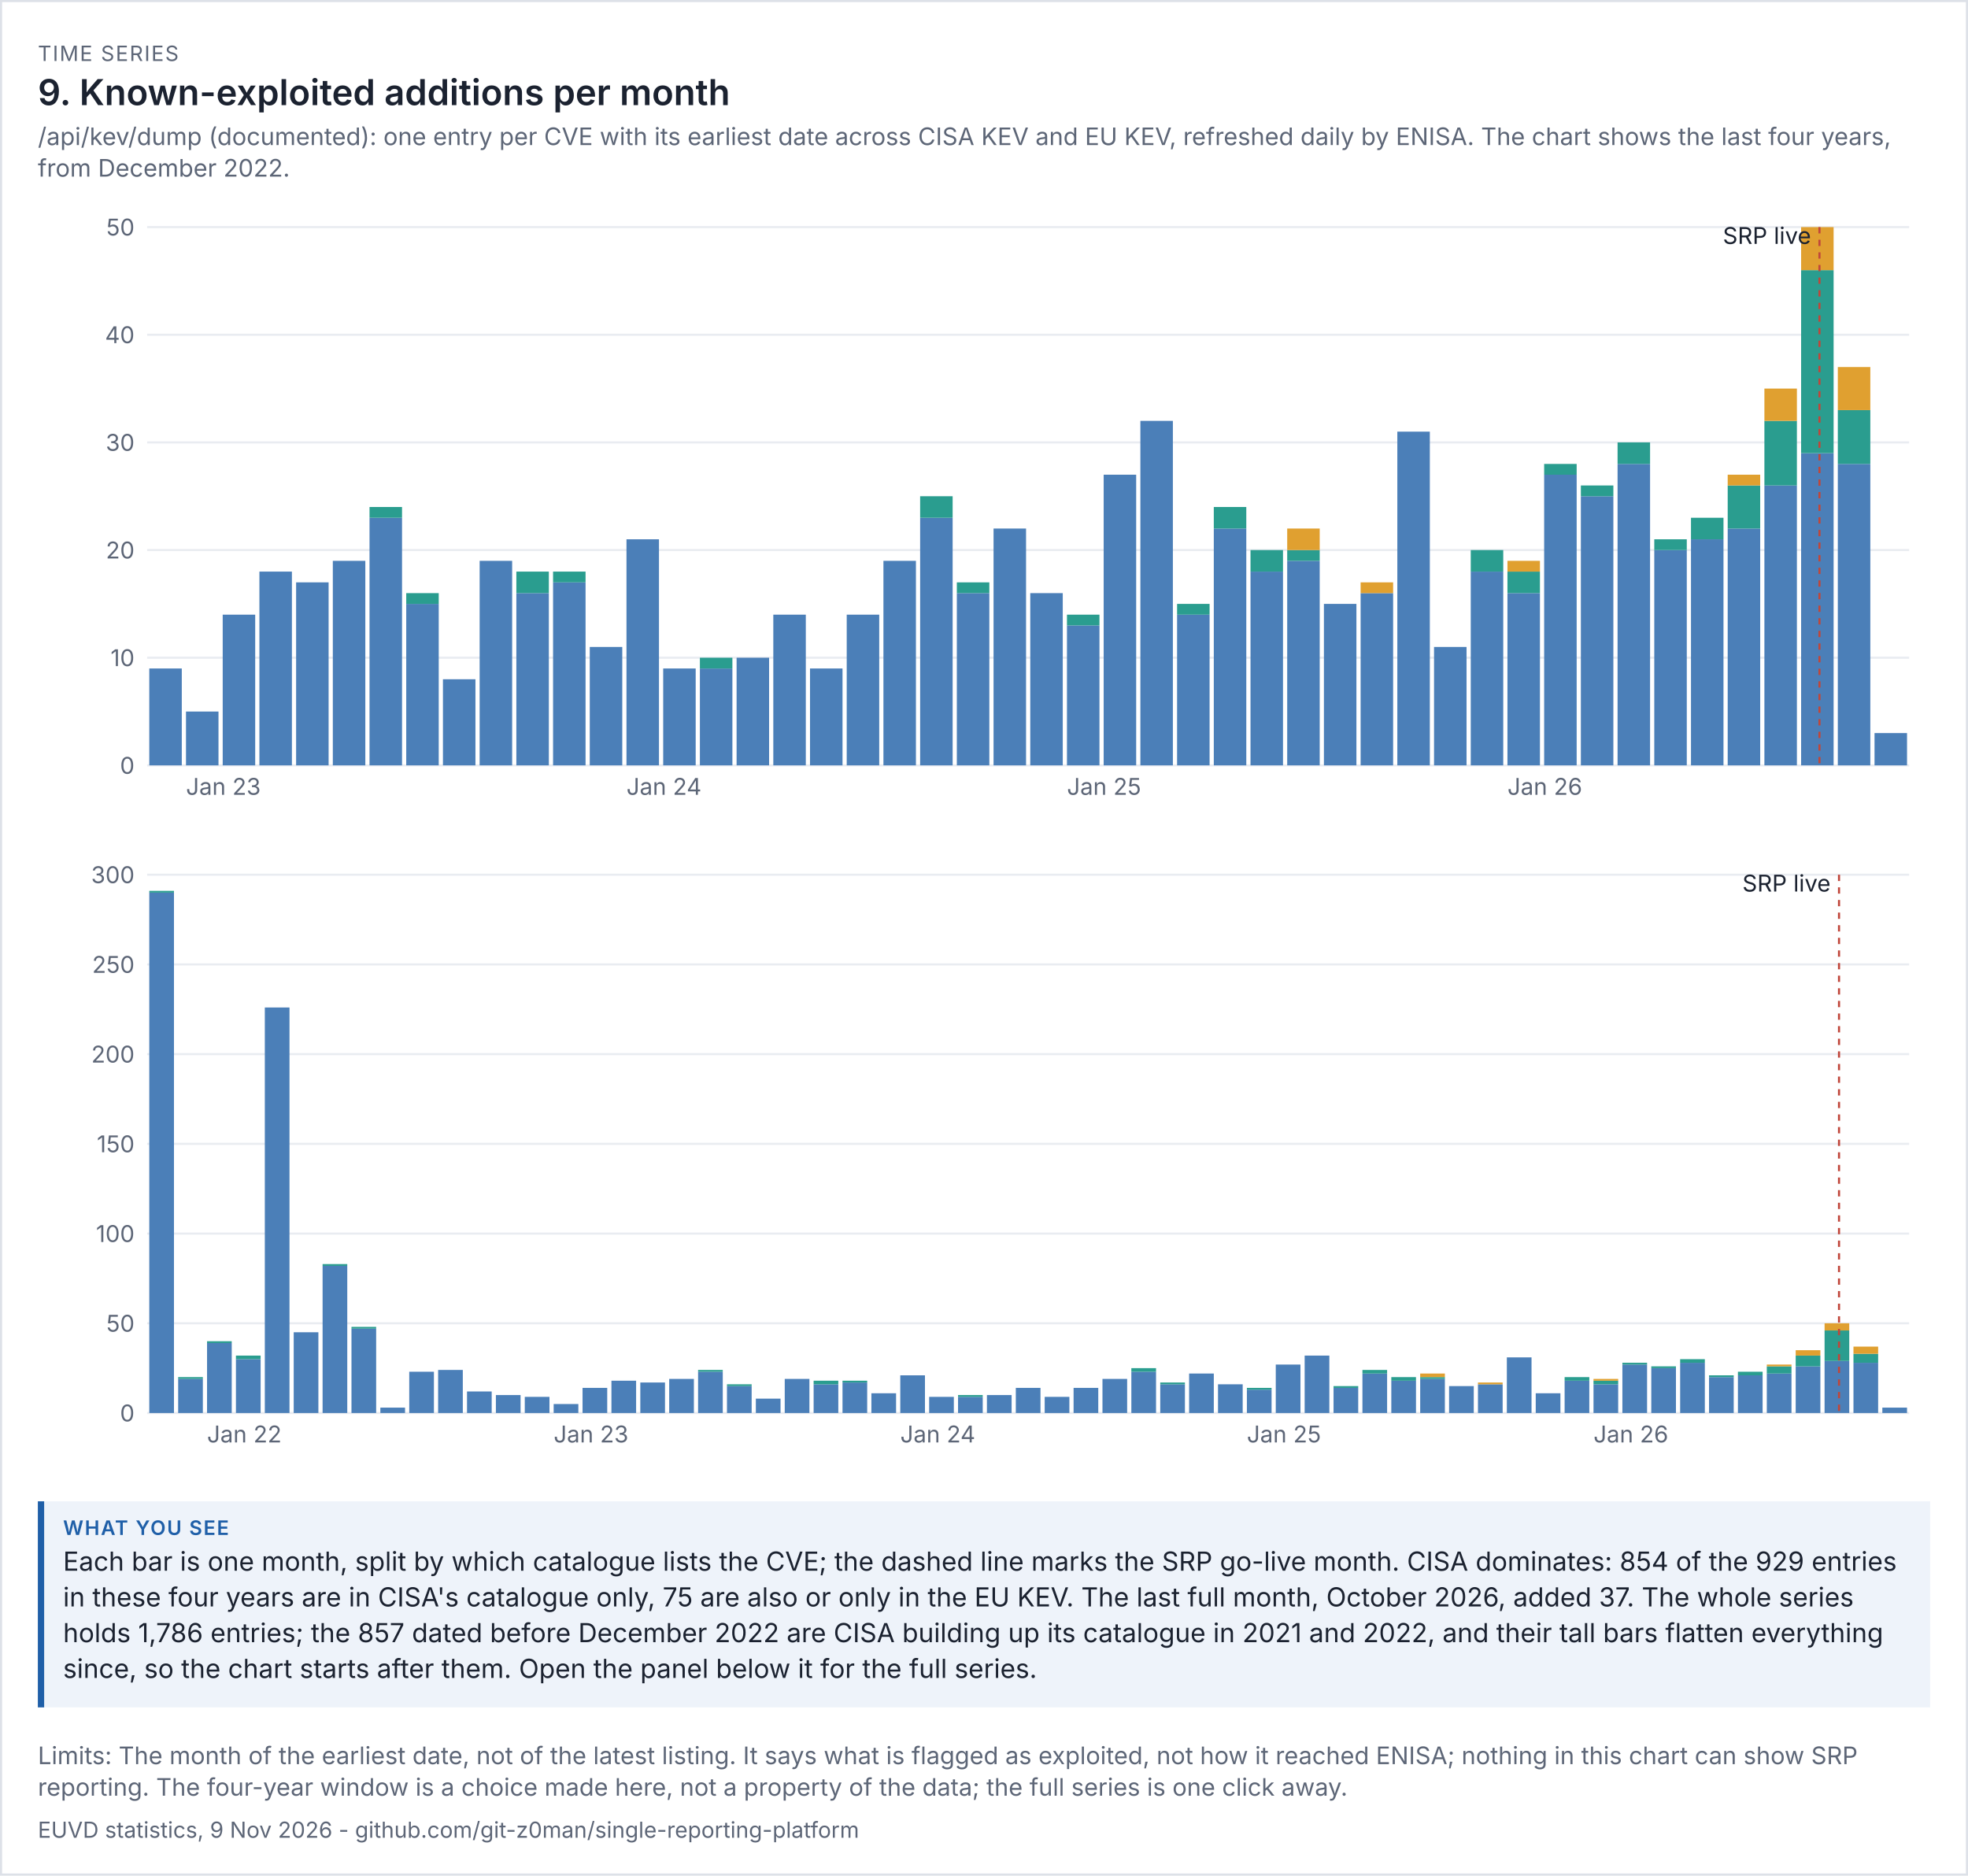
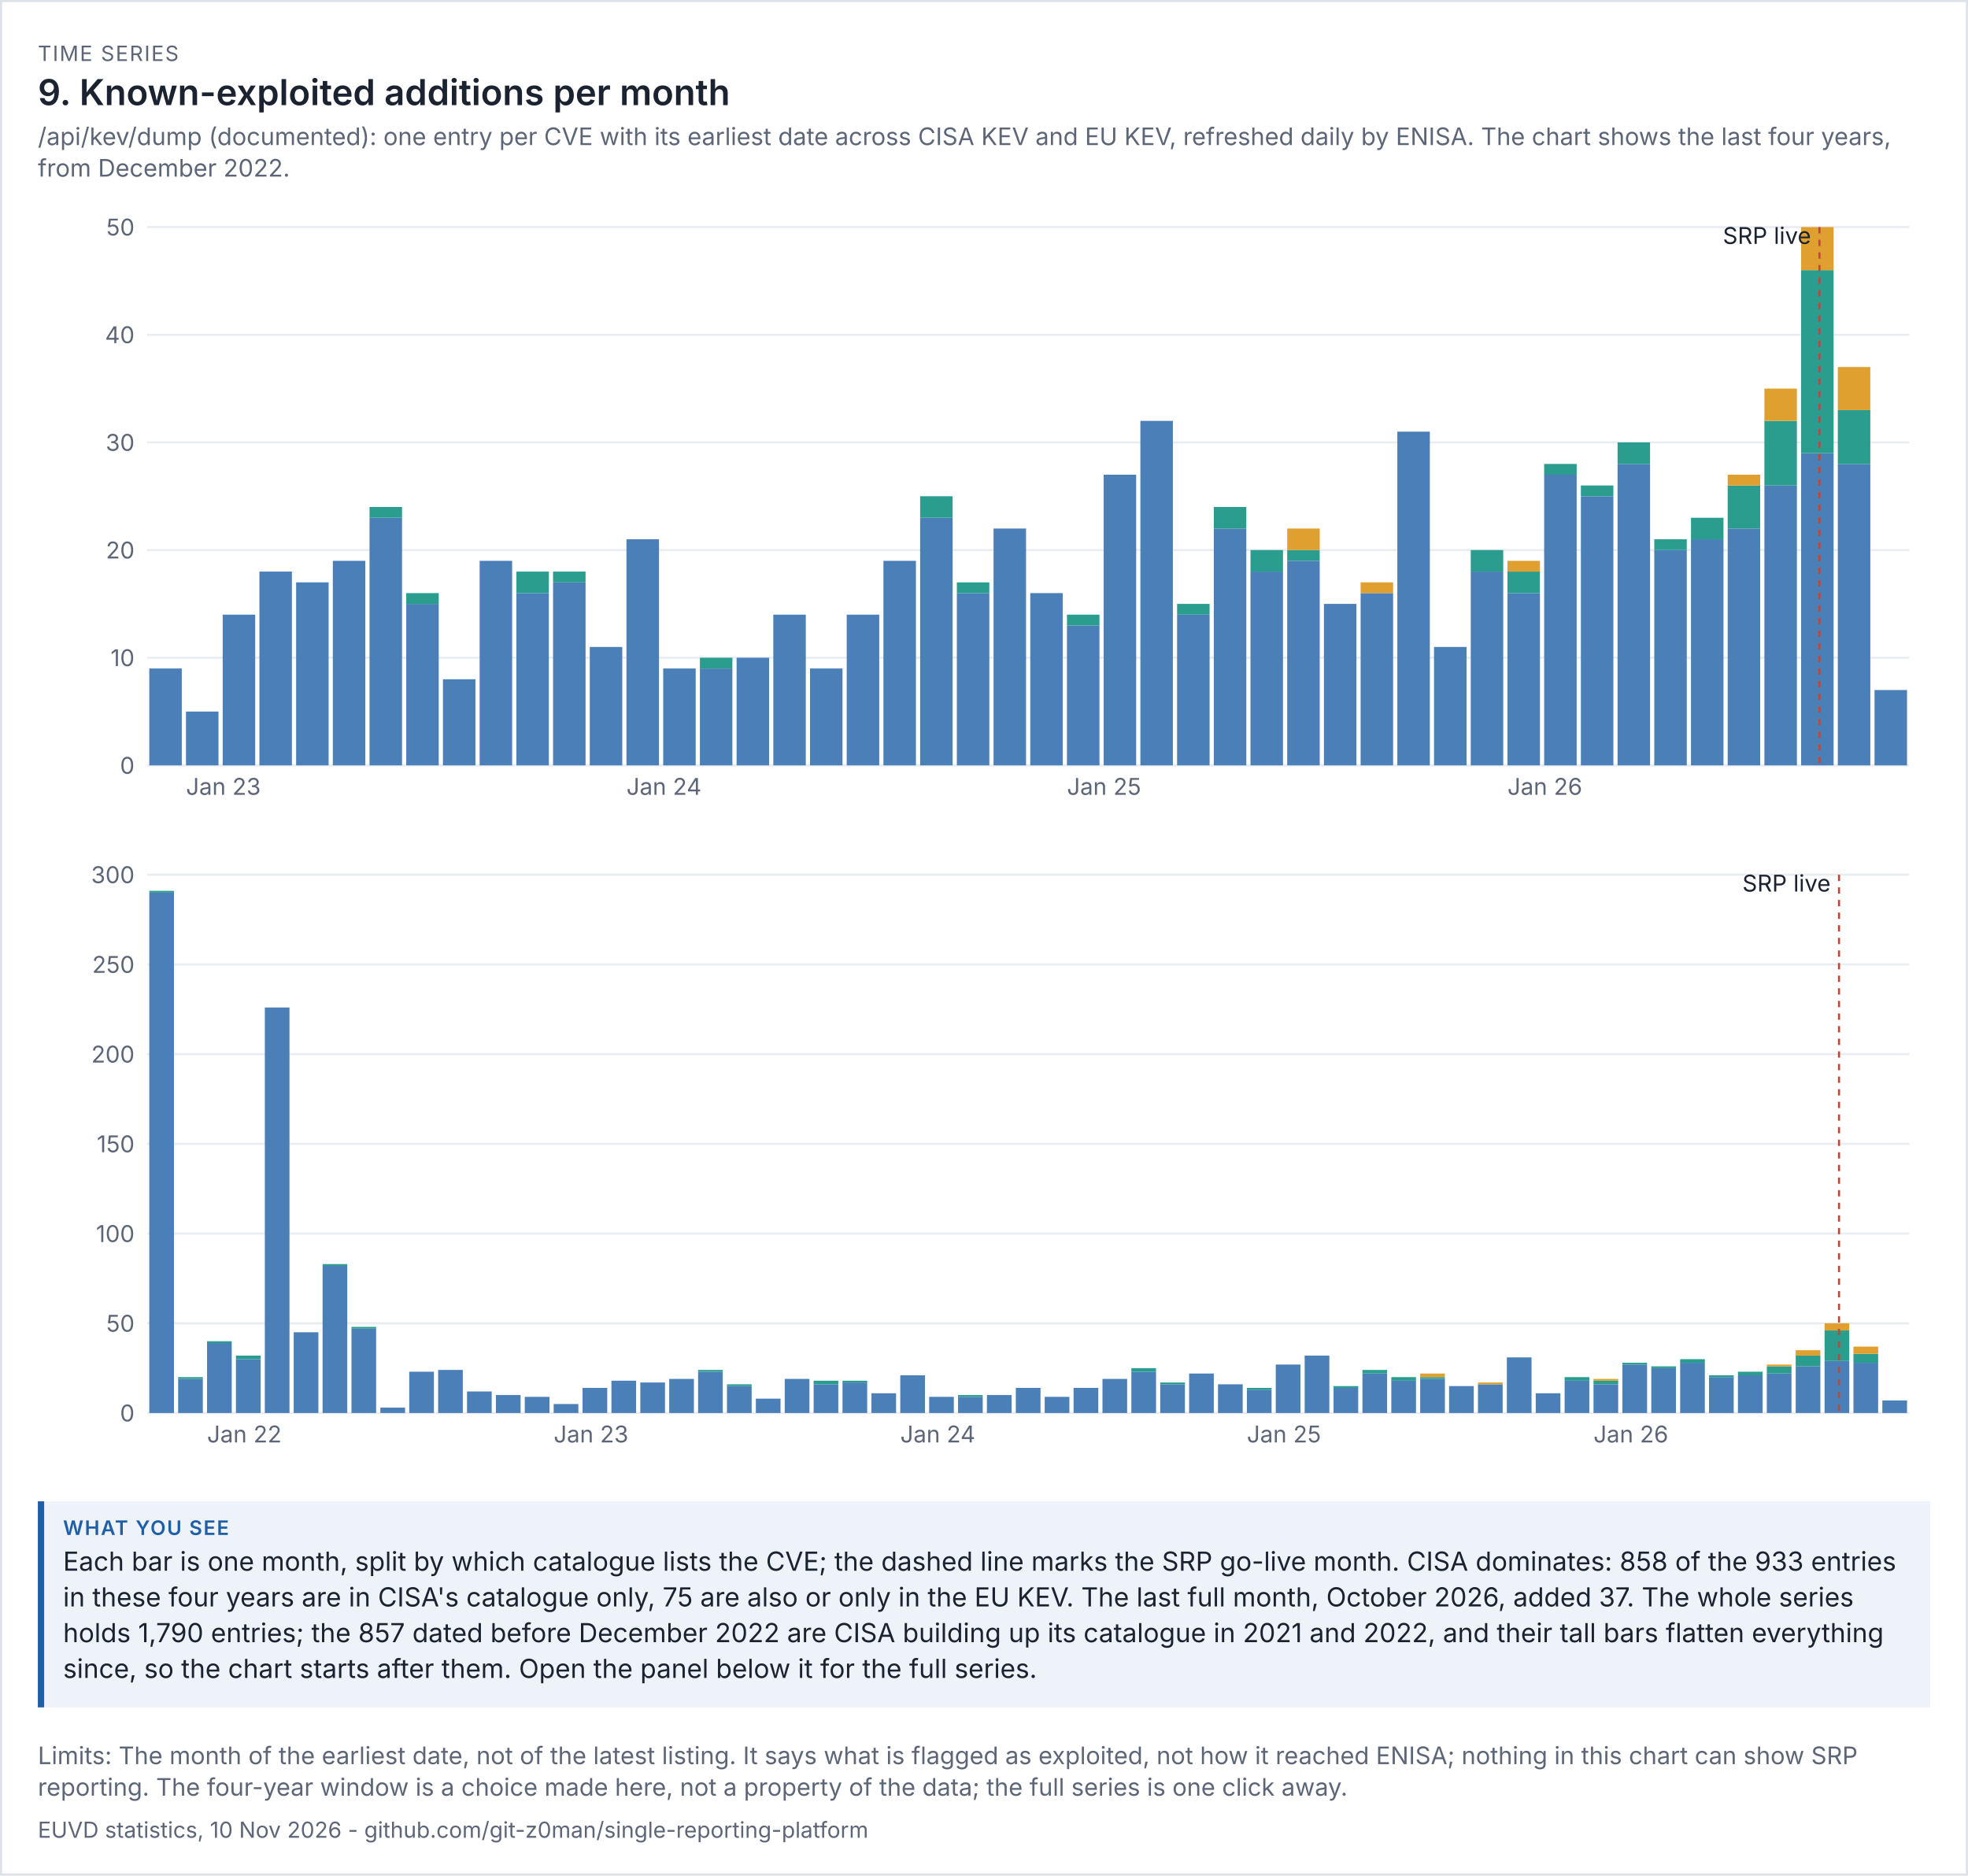
<svg xmlns="http://www.w3.org/2000/svg" viewBox="0 0 936 892" width="936" height="892" font-family="system-ui,-apple-system,'Segoe UI',sans-serif">
  <rect width="100%" height="100%" fill="#ffffff" />
  <rect x="0.5" y="0.5" width="935" height="891" fill="none" stroke="#dde1e8" />
  <text x="18" y="29" font-size="10" letter-spacing="0.6" fill="#5d6677">TIME SERIES</text>
  <text x="18" y="50" font-size="17" fill="#1b2230" font-weight="600">9. Known-exploited additions per month</text>
  <text x="18" y="69" font-size="11.5" fill="#5d6677">/api/kev/dump (documented): one entry per CVE with its earliest date across CISA KEV and EU KEV, refreshed daily by ENISA. The chart shows the last four years,</text>
  <text x="18" y="84" font-size="11.5" fill="#5d6677">from December 2022.</text>
  <g transform="translate(18,94) scale(1)" font-size="11">
    <svg viewBox="0 0 900 300" role="img" width="900" height="300">
      <g>
        <line x1="52" x2="890" y1="270" y2="270" stroke="rgb(233, 236, 241)" />
        <text x="46" y="274" text-anchor="end" fill="rgb(93, 102, 119)">0</text>
        <line x1="52" x2="890" y1="218.8" y2="218.8" stroke="rgb(233, 236, 241)" />
        <text x="46" y="222.8" text-anchor="end" fill="rgb(93, 102, 119)">10</text>
        <line x1="52" x2="890" y1="167.6" y2="167.6" stroke="rgb(233, 236, 241)" />
        <text x="46" y="171.6" text-anchor="end" fill="rgb(93, 102, 119)">20</text>
        <line x1="52" x2="890" y1="116.4" y2="116.4" stroke="rgb(233, 236, 241)" />
        <text x="46" y="120.4" text-anchor="end" fill="rgb(93, 102, 119)">30</text>
        <line x1="52" x2="890" y1="65.2" y2="65.2" stroke="rgb(233, 236, 241)" />
        <text x="46" y="69.2" text-anchor="end" fill="rgb(93, 102, 119)">40</text>
        <line x1="52" x2="890" y1="14" y2="14" stroke="rgb(233, 236, 241)" />
        <text x="46" y="18" text-anchor="end" fill="rgb(93, 102, 119)">50</text>
        <rect x="53" y="223.92" width="15.458" height="46.08" fill="rgb(75, 127, 184)" />
        <rect x="70.458" y="244.4" width="15.458" height="25.6" fill="rgb(75, 127, 184)" />
        <text x="70.458" y="284" fill="rgb(93, 102, 119)">Jan 23</text>
        <rect x="87.917" y="198.32" width="15.458" height="71.68" fill="rgb(75, 127, 184)" />
        <rect x="105.375" y="177.84" width="15.458" height="92.16" fill="rgb(75, 127, 184)" />
        <rect x="122.833" y="182.96" width="15.458" height="87.04" fill="rgb(75, 127, 184)" />
        <rect x="140.292" y="172.72" width="15.458" height="97.28" fill="rgb(75, 127, 184)" />
        <rect x="157.75" y="152.24" width="15.458" height="117.76" fill="rgb(75, 127, 184)" />
        <rect x="157.75" y="147.12" width="15.458" height="5.12" fill="rgb(42, 157, 143)" />
        <rect x="175.208" y="193.2" width="15.458" height="76.8" fill="rgb(75, 127, 184)" />
        <rect x="175.208" y="188.08" width="15.458" height="5.12" fill="rgb(42, 157, 143)" />
        <rect x="192.667" y="229.04" width="15.458" height="40.96" fill="rgb(75, 127, 184)" />
        <rect x="210.125" y="172.72" width="15.458" height="97.28" fill="rgb(75, 127, 184)" />
        <rect x="227.583" y="188.08" width="15.458" height="81.92" fill="rgb(75, 127, 184)" />
        <rect x="227.583" y="177.84" width="15.458" height="10.24" fill="rgb(42, 157, 143)" />
        <rect x="245.042" y="182.96" width="15.458" height="87.04" fill="rgb(75, 127, 184)" />
        <rect x="245.042" y="177.84" width="15.458" height="5.12" fill="rgb(42, 157, 143)" />
        <rect x="262.5" y="213.68" width="15.458" height="56.32" fill="rgb(75, 127, 184)" />
        <rect x="279.958" y="162.48" width="15.458" height="107.52" fill="rgb(75, 127, 184)" />
        <text x="279.958" y="284" fill="rgb(93, 102, 119)">Jan 24</text>
        <rect x="297.417" y="223.92" width="15.458" height="46.08" fill="rgb(75, 127, 184)" />
        <rect x="314.875" y="223.92" width="15.458" height="46.08" fill="rgb(75, 127, 184)" />
        <rect x="314.875" y="218.8" width="15.458" height="5.12" fill="rgb(42, 157, 143)" />
        <rect x="332.333" y="218.8" width="15.458" height="51.2" fill="rgb(75, 127, 184)" />
        <rect x="349.792" y="198.32" width="15.458" height="71.68" fill="rgb(75, 127, 184)" />
        <rect x="367.25" y="223.92" width="15.458" height="46.08" fill="rgb(75, 127, 184)" />
        <rect x="384.708" y="198.32" width="15.458" height="71.68" fill="rgb(75, 127, 184)" />
        <rect x="402.167" y="172.72" width="15.458" height="97.28" fill="rgb(75, 127, 184)" />
        <rect x="419.625" y="152.24" width="15.458" height="117.76" fill="rgb(75, 127, 184)" />
        <rect x="419.625" y="142" width="15.458" height="10.24" fill="rgb(42, 157, 143)" />
        <rect x="437.083" y="188.08" width="15.458" height="81.92" fill="rgb(75, 127, 184)" />
        <rect x="437.083" y="182.96" width="15.458" height="5.12" fill="rgb(42, 157, 143)" />
        <rect x="454.542" y="157.36" width="15.458" height="112.64" fill="rgb(75, 127, 184)" />
        <rect x="472" y="188.08" width="15.458" height="81.92" fill="rgb(75, 127, 184)" />
        <rect x="489.458" y="203.44" width="15.458" height="66.56" fill="rgb(75, 127, 184)" />
        <rect x="489.458" y="198.32" width="15.458" height="5.12" fill="rgb(42, 157, 143)" />
        <text x="489.458" y="284" fill="rgb(93, 102, 119)">Jan 25</text>
        <rect x="506.917" y="131.76" width="15.458" height="138.24" fill="rgb(75, 127, 184)" />
        <rect x="524.375" y="106.16" width="15.458" height="163.84" fill="rgb(75, 127, 184)" />
        <rect x="541.833" y="198.32" width="15.458" height="71.68" fill="rgb(75, 127, 184)" />
        <rect x="541.833" y="193.2" width="15.458" height="5.12" fill="rgb(42, 157, 143)" />
        <rect x="559.292" y="157.36" width="15.458" height="112.64" fill="rgb(75, 127, 184)" />
        <rect x="559.292" y="147.12" width="15.458" height="10.24" fill="rgb(42, 157, 143)" />
        <rect x="576.75" y="177.84" width="15.458" height="92.16" fill="rgb(75, 127, 184)" />
        <rect x="576.75" y="167.6" width="15.458" height="10.24" fill="rgb(42, 157, 143)" />
        <rect x="594.208" y="172.72" width="15.458" height="97.28" fill="rgb(75, 127, 184)" />
        <rect x="594.208" y="167.6" width="15.458" height="5.12" fill="rgb(42, 157, 143)" />
        <rect x="594.208" y="157.36" width="15.458" height="10.24" fill="rgb(224, 160, 48)" />
        <rect x="611.667" y="193.2" width="15.458" height="76.8" fill="rgb(75, 127, 184)" />
        <rect x="629.125" y="188.08" width="15.458" height="81.92" fill="rgb(75, 127, 184)" />
        <rect x="629.125" y="182.96" width="15.458" height="5.12" fill="rgb(224, 160, 48)" />
        <rect x="646.583" y="111.28" width="15.458" height="158.72" fill="rgb(75, 127, 184)" />
        <rect x="664.042" y="213.68" width="15.458" height="56.32" fill="rgb(75, 127, 184)" />
        <rect x="681.5" y="177.84" width="15.458" height="92.16" fill="rgb(75, 127, 184)" />
        <rect x="681.5" y="167.6" width="15.458" height="10.24" fill="rgb(42, 157, 143)" />
        <rect x="698.958" y="188.08" width="15.458" height="81.92" fill="rgb(75, 127, 184)" />
        <rect x="698.958" y="177.84" width="15.458" height="10.24" fill="rgb(42, 157, 143)" />
        <rect x="698.958" y="172.72" width="15.458" height="5.12" fill="rgb(224, 160, 48)" />
        <text x="698.958" y="284" fill="rgb(93, 102, 119)">Jan 26</text>
        <rect x="716.417" y="131.76" width="15.458" height="138.24" fill="rgb(75, 127, 184)" />
        <rect x="716.417" y="126.64" width="15.458" height="5.12" fill="rgb(42, 157, 143)" />
        <rect x="733.875" y="142" width="15.458" height="128" fill="rgb(75, 127, 184)" />
        <rect x="733.875" y="136.88" width="15.458" height="5.12" fill="rgb(42, 157, 143)" />
        <rect x="751.333" y="126.64" width="15.458" height="143.36" fill="rgb(75, 127, 184)" />
        <rect x="751.333" y="116.4" width="15.458" height="10.24" fill="rgb(42, 157, 143)" />
        <rect x="768.792" y="167.6" width="15.458" height="102.4" fill="rgb(75, 127, 184)" />
        <rect x="768.792" y="162.48" width="15.458" height="5.12" fill="rgb(42, 157, 143)" />
        <rect x="786.25" y="162.48" width="15.458" height="107.52" fill="rgb(75, 127, 184)" />
        <rect x="786.25" y="152.24" width="15.458" height="10.24" fill="rgb(42, 157, 143)" />
        <rect x="803.708" y="157.36" width="15.458" height="112.64" fill="rgb(75, 127, 184)" />
        <rect x="803.708" y="136.88" width="15.458" height="20.48" fill="rgb(42, 157, 143)" />
        <rect x="803.708" y="131.76" width="15.458" height="5.12" fill="rgb(224, 160, 48)" />
        <rect x="821.167" y="136.88" width="15.458" height="133.12" fill="rgb(75, 127, 184)" />
        <rect x="821.167" y="106.16" width="15.458" height="30.72" fill="rgb(42, 157, 143)" />
        <rect x="821.167" y="90.8" width="15.458" height="15.36" fill="rgb(224, 160, 48)" />
        <rect x="838.625" y="121.52" width="15.458" height="148.48" fill="rgb(75, 127, 184)" />
        <rect x="838.625" y="34.48" width="15.458" height="87.04" fill="rgb(42, 157, 143)" />
        <rect x="838.625" y="14" width="15.458" height="20.48" fill="rgb(224, 160, 48)" />
        <line x1="847.354" x2="847.354" y1="14" y2="270" stroke="rgb(192, 70, 58)" stroke-dasharray="3 3" />
        <text x="843.354" y="22" text-anchor="end" class="t" fill="rgb(27, 34, 48)">SRP live</text>
        <rect x="856.083" y="126.64" width="15.458" height="143.36" fill="rgb(75, 127, 184)" />
        <rect x="856.083" y="101.04" width="15.458" height="25.6" fill="rgb(42, 157, 143)" />
        <rect x="856.083" y="80.56" width="15.458" height="20.48" fill="rgb(224, 160, 48)" />
-         <rect x="873.542" y="254.64" width="15.458" height="15.36" fill="rgb(75, 127, 184)" />
+         <rect x="873.542" y="234.16" width="15.458" height="35.84" fill="rgb(75, 127, 184)" />
      </g>
    </svg>
  </g>
  <g transform="translate(18,402) scale(1)" font-size="11">
    <svg viewBox="0 0 900 300" role="img" width="900" height="300">
      <g>
        <line x1="52" x2="890" y1="270" y2="270" stroke="rgb(233, 236, 241)" />
        <text x="46" y="274" text-anchor="end" fill="rgb(93, 102, 119)">0</text>
        <line x1="52" x2="890" y1="227.333" y2="227.333" stroke="rgb(233, 236, 241)" />
        <text x="46" y="231.333" text-anchor="end" fill="rgb(93, 102, 119)">50</text>
        <line x1="52" x2="890" y1="184.667" y2="184.667" stroke="rgb(233, 236, 241)" />
        <text x="46" y="188.667" text-anchor="end" fill="rgb(93, 102, 119)">100</text>
        <line x1="52" x2="890" y1="142" y2="142" stroke="rgb(233, 236, 241)" />
        <text x="46" y="146" text-anchor="end" fill="rgb(93, 102, 119)">150</text>
        <line x1="52" x2="890" y1="99.333" y2="99.333" stroke="rgb(233, 236, 241)" />
        <text x="46" y="103.333" text-anchor="end" fill="rgb(93, 102, 119)">200</text>
        <line x1="52" x2="890" y1="56.667" y2="56.667" stroke="rgb(233, 236, 241)" />
        <text x="46" y="60.667" text-anchor="end" fill="rgb(93, 102, 119)">250</text>
        <line x1="52" x2="890" y1="14" y2="14" stroke="rgb(233, 236, 241)" />
        <text x="46" y="18" text-anchor="end" fill="rgb(93, 102, 119)">300</text>
        <rect x="53" y="22.533" width="11.738" height="247.467" fill="rgb(75, 127, 184)" />
        <rect x="53" y="21.68" width="11.738" height="0.853" fill="rgb(42, 157, 143)" />
        <rect x="66.738" y="253.787" width="11.738" height="16.213" fill="rgb(75, 127, 184)" />
        <rect x="66.738" y="252.933" width="11.738" height="0.853" fill="rgb(42, 157, 143)" />
        <rect x="80.475" y="236.72" width="11.738" height="33.28" fill="rgb(75, 127, 184)" />
        <rect x="80.475" y="235.867" width="11.738" height="0.853" fill="rgb(42, 157, 143)" />
        <text x="80.475" y="284" fill="rgb(93, 102, 119)">Jan 22</text>
        <rect x="94.213" y="244.4" width="11.738" height="25.6" fill="rgb(75, 127, 184)" />
        <rect x="94.213" y="242.693" width="11.738" height="1.707" fill="rgb(42, 157, 143)" />
        <rect x="107.951" y="77.147" width="11.738" height="192.853" fill="rgb(75, 127, 184)" />
        <rect x="121.689" y="231.6" width="11.738" height="38.4" fill="rgb(75, 127, 184)" />
        <rect x="135.426" y="200.027" width="11.738" height="69.973" fill="rgb(75, 127, 184)" />
        <rect x="135.426" y="199.173" width="11.738" height="0.853" fill="rgb(42, 157, 143)" />
        <rect x="149.164" y="229.893" width="11.738" height="40.107" fill="rgb(75, 127, 184)" />
        <rect x="149.164" y="229.04" width="11.738" height="0.853" fill="rgb(42, 157, 143)" />
        <rect x="162.902" y="267.44" width="11.738" height="2.56" fill="rgb(75, 127, 184)" />
        <rect x="176.639" y="250.373" width="11.738" height="19.627" fill="rgb(75, 127, 184)" />
        <rect x="190.377" y="249.52" width="11.738" height="20.48" fill="rgb(75, 127, 184)" />
        <rect x="204.115" y="259.76" width="11.738" height="10.24" fill="rgb(75, 127, 184)" />
        <rect x="217.852" y="261.467" width="11.738" height="8.533" fill="rgb(75, 127, 184)" />
        <rect x="231.59" y="262.32" width="11.738" height="7.68" fill="rgb(75, 127, 184)" />
        <rect x="245.328" y="265.733" width="11.738" height="4.267" fill="rgb(75, 127, 184)" />
        <text x="245.328" y="284" fill="rgb(93, 102, 119)">Jan 23</text>
        <rect x="259.066" y="258.053" width="11.738" height="11.947" fill="rgb(75, 127, 184)" />
        <rect x="272.803" y="254.64" width="11.738" height="15.36" fill="rgb(75, 127, 184)" />
        <rect x="286.541" y="255.493" width="11.738" height="14.507" fill="rgb(75, 127, 184)" />
        <rect x="300.279" y="253.787" width="11.738" height="16.213" fill="rgb(75, 127, 184)" />
        <rect x="314.016" y="250.373" width="11.738" height="19.627" fill="rgb(75, 127, 184)" />
        <rect x="314.016" y="249.52" width="11.738" height="0.853" fill="rgb(42, 157, 143)" />
        <rect x="327.754" y="257.2" width="11.738" height="12.8" fill="rgb(75, 127, 184)" />
        <rect x="327.754" y="256.347" width="11.738" height="0.853" fill="rgb(42, 157, 143)" />
        <rect x="341.492" y="263.173" width="11.738" height="6.827" fill="rgb(75, 127, 184)" />
        <rect x="355.23" y="253.787" width="11.738" height="16.213" fill="rgb(75, 127, 184)" />
        <rect x="368.967" y="256.347" width="11.738" height="13.653" fill="rgb(75, 127, 184)" />
        <rect x="368.967" y="254.64" width="11.738" height="1.707" fill="rgb(42, 157, 143)" />
        <rect x="382.705" y="255.493" width="11.738" height="14.507" fill="rgb(75, 127, 184)" />
        <rect x="382.705" y="254.64" width="11.738" height="0.853" fill="rgb(42, 157, 143)" />
        <rect x="396.443" y="260.613" width="11.738" height="9.387" fill="rgb(75, 127, 184)" />
        <rect x="410.18" y="252.08" width="11.738" height="17.92" fill="rgb(75, 127, 184)" />
        <text x="410.18" y="284" fill="rgb(93, 102, 119)">Jan 24</text>
        <rect x="423.918" y="262.32" width="11.738" height="7.68" fill="rgb(75, 127, 184)" />
        <rect x="437.656" y="262.32" width="11.738" height="7.68" fill="rgb(75, 127, 184)" />
        <rect x="437.656" y="261.467" width="11.738" height="0.853" fill="rgb(42, 157, 143)" />
        <rect x="451.393" y="261.467" width="11.738" height="8.533" fill="rgb(75, 127, 184)" />
        <rect x="465.131" y="258.053" width="11.738" height="11.947" fill="rgb(75, 127, 184)" />
        <rect x="478.869" y="262.32" width="11.738" height="7.68" fill="rgb(75, 127, 184)" />
        <rect x="492.607" y="258.053" width="11.738" height="11.947" fill="rgb(75, 127, 184)" />
        <rect x="506.344" y="253.787" width="11.738" height="16.213" fill="rgb(75, 127, 184)" />
        <rect x="520.082" y="250.373" width="11.738" height="19.627" fill="rgb(75, 127, 184)" />
        <rect x="520.082" y="248.667" width="11.738" height="1.707" fill="rgb(42, 157, 143)" />
        <rect x="533.82" y="256.347" width="11.738" height="13.653" fill="rgb(75, 127, 184)" />
        <rect x="533.82" y="255.493" width="11.738" height="0.853" fill="rgb(42, 157, 143)" />
        <rect x="547.557" y="251.227" width="11.738" height="18.773" fill="rgb(75, 127, 184)" />
        <rect x="561.295" y="256.347" width="11.738" height="13.653" fill="rgb(75, 127, 184)" />
        <rect x="575.033" y="258.907" width="11.738" height="11.093" fill="rgb(75, 127, 184)" />
        <rect x="575.033" y="258.053" width="11.738" height="0.853" fill="rgb(42, 157, 143)" />
        <text x="575.033" y="284" fill="rgb(93, 102, 119)">Jan 25</text>
        <rect x="588.77" y="246.96" width="11.738" height="23.04" fill="rgb(75, 127, 184)" />
        <rect x="602.508" y="242.693" width="11.738" height="27.307" fill="rgb(75, 127, 184)" />
        <rect x="616.246" y="258.053" width="11.738" height="11.947" fill="rgb(75, 127, 184)" />
        <rect x="616.246" y="257.2" width="11.738" height="0.853" fill="rgb(42, 157, 143)" />
        <rect x="629.984" y="251.227" width="11.738" height="18.773" fill="rgb(75, 127, 184)" />
        <rect x="629.984" y="249.52" width="11.738" height="1.707" fill="rgb(42, 157, 143)" />
        <rect x="643.721" y="254.64" width="11.738" height="15.36" fill="rgb(75, 127, 184)" />
        <rect x="643.721" y="252.933" width="11.738" height="1.707" fill="rgb(42, 157, 143)" />
        <rect x="657.459" y="253.787" width="11.738" height="16.213" fill="rgb(75, 127, 184)" />
        <rect x="657.459" y="252.933" width="11.738" height="0.853" fill="rgb(42, 157, 143)" />
        <rect x="657.459" y="251.227" width="11.738" height="1.707" fill="rgb(224, 160, 48)" />
        <rect x="671.197" y="257.2" width="11.738" height="12.8" fill="rgb(75, 127, 184)" />
        <rect x="684.934" y="256.347" width="11.738" height="13.653" fill="rgb(75, 127, 184)" />
        <rect x="684.934" y="255.493" width="11.738" height="0.853" fill="rgb(224, 160, 48)" />
        <rect x="698.672" y="243.547" width="11.738" height="26.453" fill="rgb(75, 127, 184)" />
        <rect x="712.41" y="260.613" width="11.738" height="9.387" fill="rgb(75, 127, 184)" />
        <rect x="726.148" y="254.64" width="11.738" height="15.36" fill="rgb(75, 127, 184)" />
        <rect x="726.148" y="252.933" width="11.738" height="1.707" fill="rgb(42, 157, 143)" />
        <rect x="739.885" y="256.347" width="11.738" height="13.653" fill="rgb(75, 127, 184)" />
        <rect x="739.885" y="254.64" width="11.738" height="1.707" fill="rgb(42, 157, 143)" />
        <rect x="739.885" y="253.787" width="11.738" height="0.853" fill="rgb(224, 160, 48)" />
        <text x="739.885" y="284" fill="rgb(93, 102, 119)">Jan 26</text>
        <rect x="753.623" y="246.96" width="11.738" height="23.04" fill="rgb(75, 127, 184)" />
        <rect x="753.623" y="246.107" width="11.738" height="0.853" fill="rgb(42, 157, 143)" />
        <rect x="767.361" y="248.667" width="11.738" height="21.333" fill="rgb(75, 127, 184)" />
        <rect x="767.361" y="247.813" width="11.738" height="0.853" fill="rgb(42, 157, 143)" />
        <rect x="781.098" y="246.107" width="11.738" height="23.893" fill="rgb(75, 127, 184)" />
        <rect x="781.098" y="244.4" width="11.738" height="1.707" fill="rgb(42, 157, 143)" />
        <rect x="794.836" y="252.933" width="11.738" height="17.067" fill="rgb(75, 127, 184)" />
        <rect x="794.836" y="252.08" width="11.738" height="0.853" fill="rgb(42, 157, 143)" />
        <rect x="808.574" y="252.08" width="11.738" height="17.92" fill="rgb(75, 127, 184)" />
        <rect x="808.574" y="250.373" width="11.738" height="1.707" fill="rgb(42, 157, 143)" />
        <rect x="822.311" y="251.227" width="11.738" height="18.773" fill="rgb(75, 127, 184)" />
        <rect x="822.311" y="247.813" width="11.738" height="3.413" fill="rgb(42, 157, 143)" />
        <rect x="822.311" y="246.96" width="11.738" height="0.853" fill="rgb(224, 160, 48)" />
        <rect x="836.049" y="247.813" width="11.738" height="22.187" fill="rgb(75, 127, 184)" />
        <rect x="836.049" y="242.693" width="11.738" height="5.12" fill="rgb(42, 157, 143)" />
        <rect x="836.049" y="240.133" width="11.738" height="2.56" fill="rgb(224, 160, 48)" />
        <rect x="849.787" y="245.253" width="11.738" height="24.747" fill="rgb(75, 127, 184)" />
        <rect x="849.787" y="230.747" width="11.738" height="14.507" fill="rgb(42, 157, 143)" />
        <rect x="849.787" y="227.333" width="11.738" height="3.413" fill="rgb(224, 160, 48)" />
        <line x1="856.656" x2="856.656" y1="14" y2="270" stroke="rgb(192, 70, 58)" stroke-dasharray="3 3" />
        <text x="852.656" y="22" text-anchor="end" class="t" fill="rgb(27, 34, 48)">SRP live</text>
        <rect x="863.525" y="246.107" width="11.738" height="23.893" fill="rgb(75, 127, 184)" />
        <rect x="863.525" y="241.84" width="11.738" height="4.267" fill="rgb(42, 157, 143)" />
        <rect x="863.525" y="238.427" width="11.738" height="3.413" fill="rgb(224, 160, 48)" />
-         <rect x="877.262" y="267.44" width="11.738" height="2.56" fill="rgb(75, 127, 184)" />
+         <rect x="877.262" y="264.027" width="11.738" height="5.973" fill="rgb(75, 127, 184)" />
      </g>
    </svg>
  </g>
  <rect x="18" y="714" width="900" height="98" fill="#eef3fa" />
  <rect x="18" y="714" width="3" height="98" fill="#1f5fa8" />
  <text x="30" y="730" font-size="9.5" letter-spacing="0.6" font-weight="600" fill="#1f5fa8">WHAT YOU SEE</text>
-   <text x="30" y="747" font-size="12.5" fill="#1b2230">Each bar is one month, split by which catalogue lists the CVE; the dashed line marks the SRP go-live month. CISA dominates: 854 of the 929 entries</text>
+   <text x="30" y="747" font-size="12.5" fill="#1b2230">Each bar is one month, split by which catalogue lists the CVE; the dashed line marks the SRP go-live month. CISA dominates: 858 of the 933 entries</text>
  <text x="30" y="764" font-size="12.5" fill="#1b2230">in these four years are in CISA's catalogue only, 75 are also or only in the EU KEV. The last full month, October 2026, added 37. The whole series</text>
-   <text x="30" y="781" font-size="12.5" fill="#1b2230">holds 1,786 entries; the 857 dated before December 2022 are CISA building up its catalogue in 2021 and 2022, and their tall bars flatten everything</text>
+   <text x="30" y="781" font-size="12.5" fill="#1b2230">holds 1,790 entries; the 857 dated before December 2022 are CISA building up its catalogue in 2021 and 2022, and their tall bars flatten everything</text>
  <text x="30" y="798" font-size="12.5" fill="#1b2230">since, so the chart starts after them. Open the panel below it for the full series.</text>
  <text x="18" y="839" font-size="11.5" fill="#5d6677">Limits: The month of the earliest date, not of the latest listing. It says what is flagged as exploited, not how it reached ENISA; nothing in this chart can show SRP</text>
  <text x="18" y="854" font-size="11.5" fill="#5d6677">reporting. The four-year window is a choice made here, not a property of the data; the full series is one click away.</text>
-   <text x="18" y="874" font-size="10.5" fill="#5d6677">EUVD statistics, 9 Nov 2026 - github.com/git-z0man/single-reporting-platform</text>
+   <text x="18" y="874" font-size="10.5" fill="#5d6677">EUVD statistics, 10 Nov 2026 - github.com/git-z0man/single-reporting-platform</text>
</svg>
